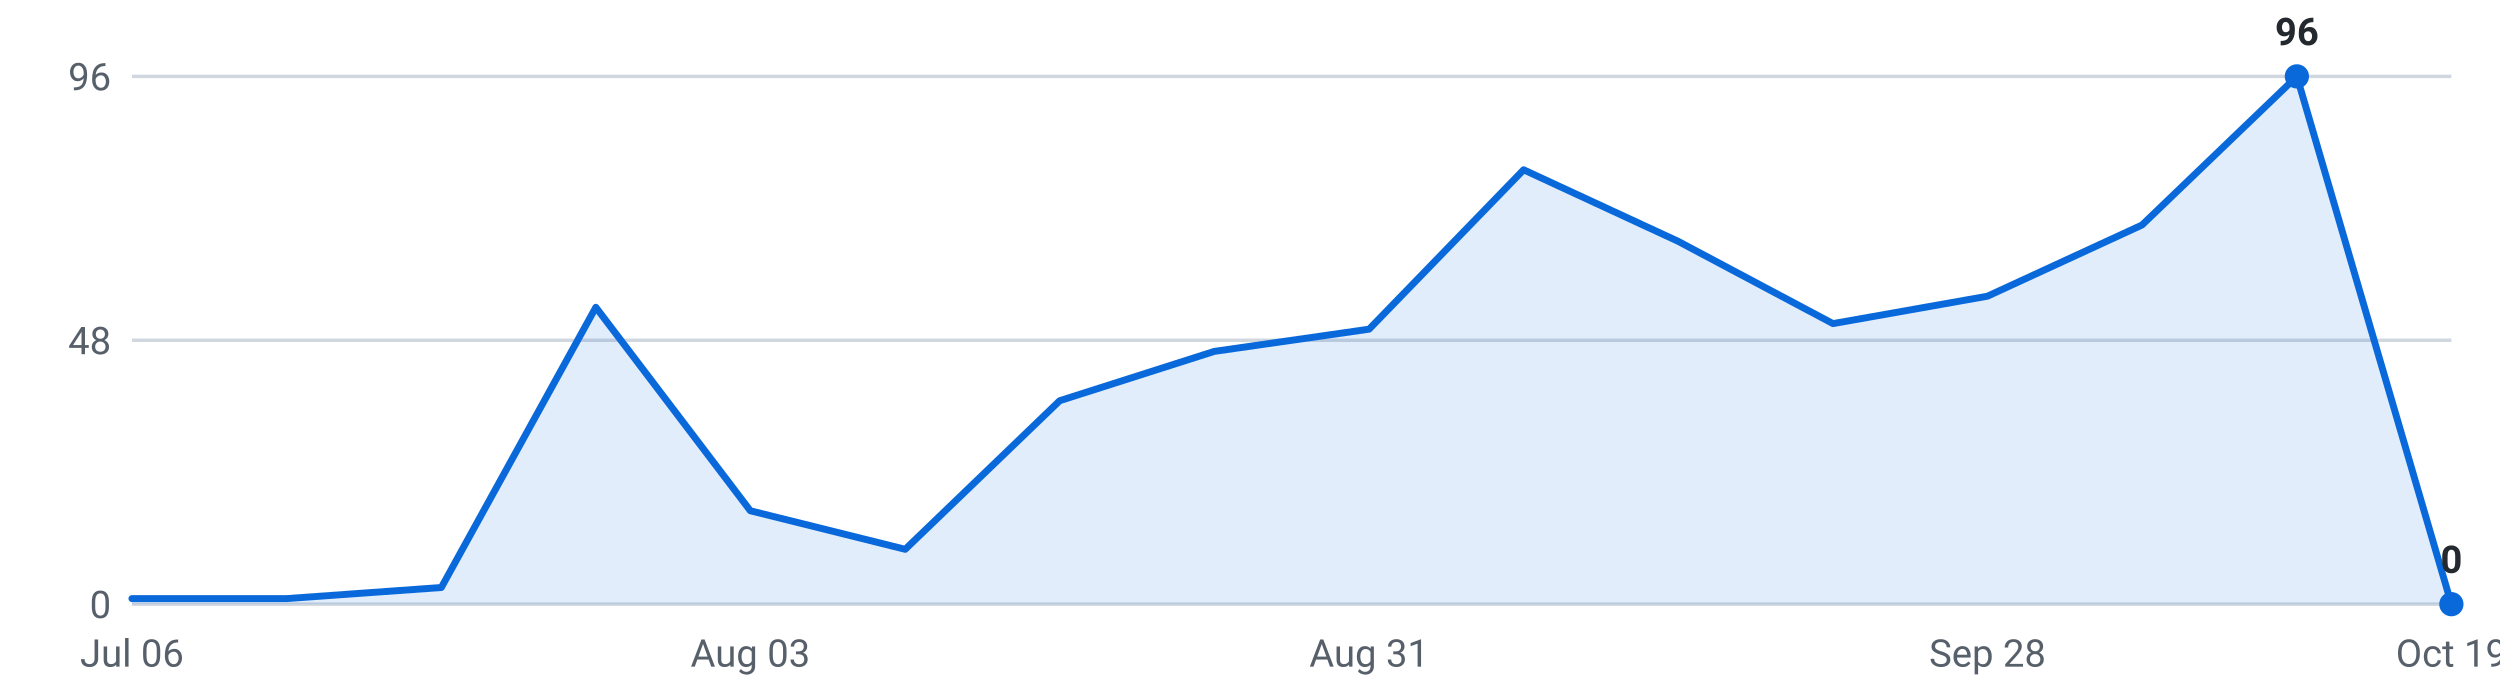
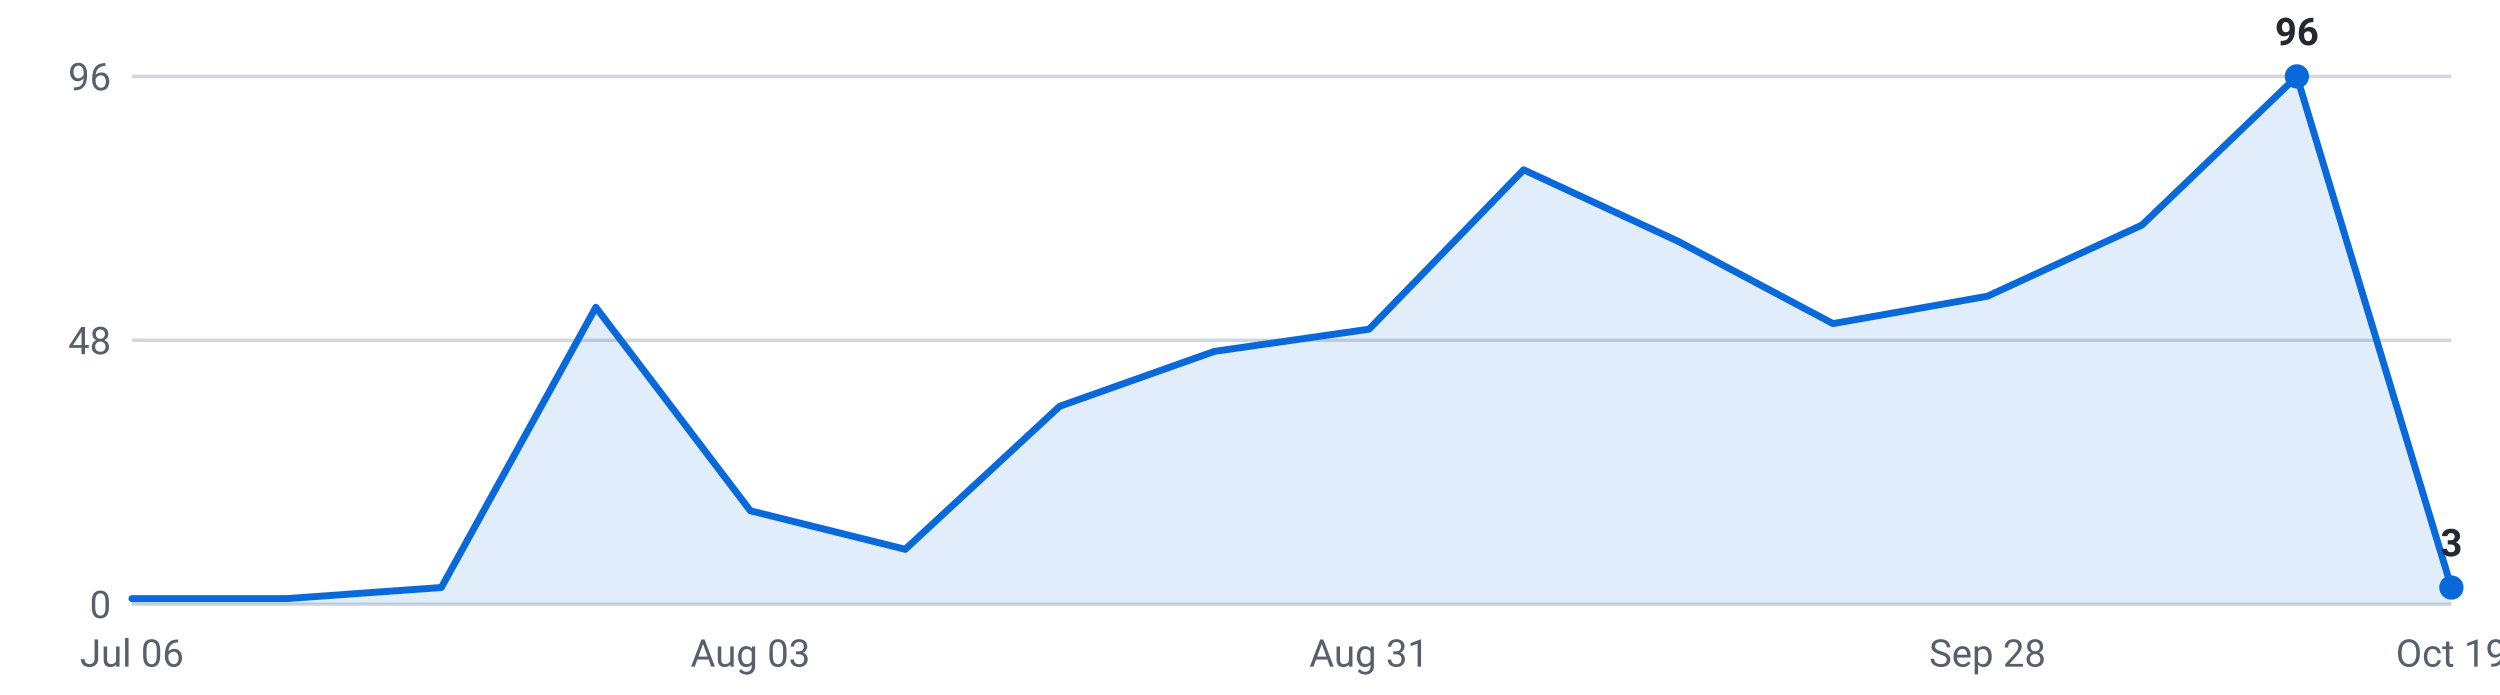
<svg xmlns="http://www.w3.org/2000/svg" viewBox="0 0 720 200" width="720" height="200" role="img" aria-label="Internships posted per week, last 16 weeks">
  <g font-family="-apple-system,Segoe UI,Roboto,sans-serif" font-size="11">
    <line x1="38" y1="174.0" x2="706" y2="174.0" stroke="#d0d7de" stroke-width="1" />
    <text x="32" y="178.0" text-anchor="end" fill="#57606a">0</text>
    <line x1="38" y1="98.0" x2="706" y2="98.0" stroke="#d0d7de" stroke-width="1" />
    <text x="32" y="102.0" text-anchor="end" fill="#57606a">48</text>
    <line x1="38" y1="22.0" x2="706" y2="22.0" stroke="#d0d7de" stroke-width="1" />
    <text x="32" y="26.0" text-anchor="end" fill="#57606a">96</text>
-     <path d="M38.0,174 L38.0,172.4 L82.5,172.4 L127.1,169.2 L171.6,88.5 L216.1,147.1 L260.7,158.2 L305.2,115.4 L349.7,101.2 L394.3,94.8 L438.8,48.9 L483.3,69.5 L527.9,93.2 L572.4,85.3 L616.9,64.8 L661.5,22.0 L706.0,174.0 L706.0,174 Z" fill="#0969da" fill-opacity="0.12" />
-     <polyline points="38.0,172.4 82.5,172.4 127.1,169.2 171.6,88.5 216.1,147.1 260.7,158.2 305.2,115.4 349.7,101.2 394.3,94.8 438.8,48.9 483.3,69.5 527.9,93.2 572.4,85.3 616.9,64.8 661.5,22.0 706.0,174.0" fill="none" stroke="#0969da" stroke-width="2" stroke-linejoin="round" stroke-linecap="round" />
+     <path d="M38.0,174 L38.0,172.4 L82.5,172.4 L127.1,169.2 L171.6,88.5 L216.1,147.1 L260.7,158.2 L305.2,117.0 L349.7,101.2 L394.3,94.8 L438.8,48.9 L483.3,69.5 L527.9,93.2 L572.4,85.3 L616.9,64.8 L661.5,22.0 L706.0,169.2 L706.0,174 Z" fill="#0969da" fill-opacity="0.12" />
+     <polyline points="38.0,172.4 82.5,172.4 127.1,169.2 171.6,88.5 216.1,147.1 260.7,158.2 305.2,117.0 349.7,101.2 394.3,94.8 438.8,48.9 483.3,69.5 527.9,93.2 572.4,85.3 616.9,64.8 661.5,22.0 706.0,169.2" fill="none" stroke="#0969da" stroke-width="2" stroke-linejoin="round" stroke-linecap="round" />
    <circle cx="661.5" cy="22.0" r="3.5" fill="#0969da" />
    <text x="661.5" y="13.0" text-anchor="middle" fill="#24292f" font-weight="600">96</text>
-     <circle cx="706.0" cy="174.0" r="3.5" fill="#0969da" />
-     <text x="706.0" y="165.0" text-anchor="middle" fill="#24292f" font-weight="600">0</text>
+     <circle cx="706.0" cy="169.2" r="3.5" fill="#0969da" />
+     <text x="706.0" y="160.2" text-anchor="middle" fill="#24292f" font-weight="600">3</text>
    <text x="38.0" y="192" text-anchor="middle" fill="#57606a">Jul 06</text>
    <text x="216.1" y="192" text-anchor="middle" fill="#57606a">Aug 03</text>
    <text x="394.3" y="192" text-anchor="middle" fill="#57606a">Aug 31</text>
    <text x="572.4" y="192" text-anchor="middle" fill="#57606a">Sep 28</text>
    <text x="706.0" y="192" text-anchor="middle" fill="#57606a">Oct 19</text>
  </g>
</svg>
